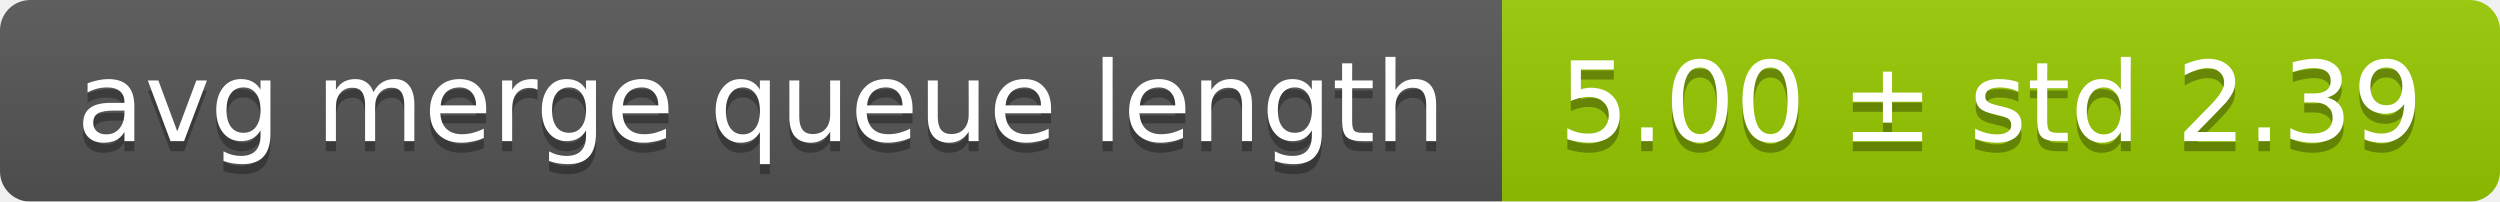
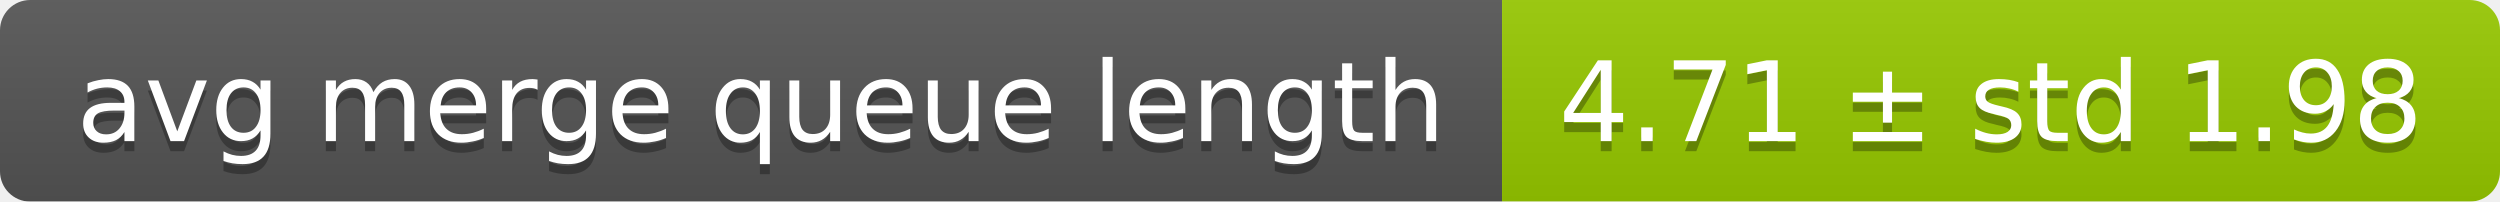
<svg xmlns="http://www.w3.org/2000/svg" width="248" height="20">
  <linearGradient id="smooth" x2="0" y2="100%">
    <stop offset="0" stop-color="#bbb" stop-opacity=".1" />
    <stop offset="1" stop-opacity=".1" />
  </linearGradient>
  <mask id="round">
    <rect width="248" height="20" rx="3" fill="#fff" />
  </mask>
  <g mask="url(#round)">
    <rect width="149" height="20" fill="#555" />
    <rect x="149" width="99" height="20" fill="#97ca00" />
    <rect width="248" height="20" fill="url(#smooth)" />
  </g>
  <g fill="#fff" text-anchor="middle" font-family="DejaVu Sans,Verdana,Geneva,sans-serif" font-size="11">
    <text x="75.5" y="15" fill="#010101" fill-opacity=".3">avg merge queue length</text>
    <text x="75.5" y="14">avg merge queue length</text>
-     <text x="197.5" y="15" fill="#010101" fill-opacity=".3">5.00 ± std 2.39</text>
-     <text x="197.5" y="14">5.00 ± std 2.39</text>
+     <text x="197.5" y="15" fill="#010101" fill-opacity=".3">4.71 ± std 1.98</text>
+     <text x="197.5" y="14">4.71 ± std 1.98</text>
  </g>
</svg>
